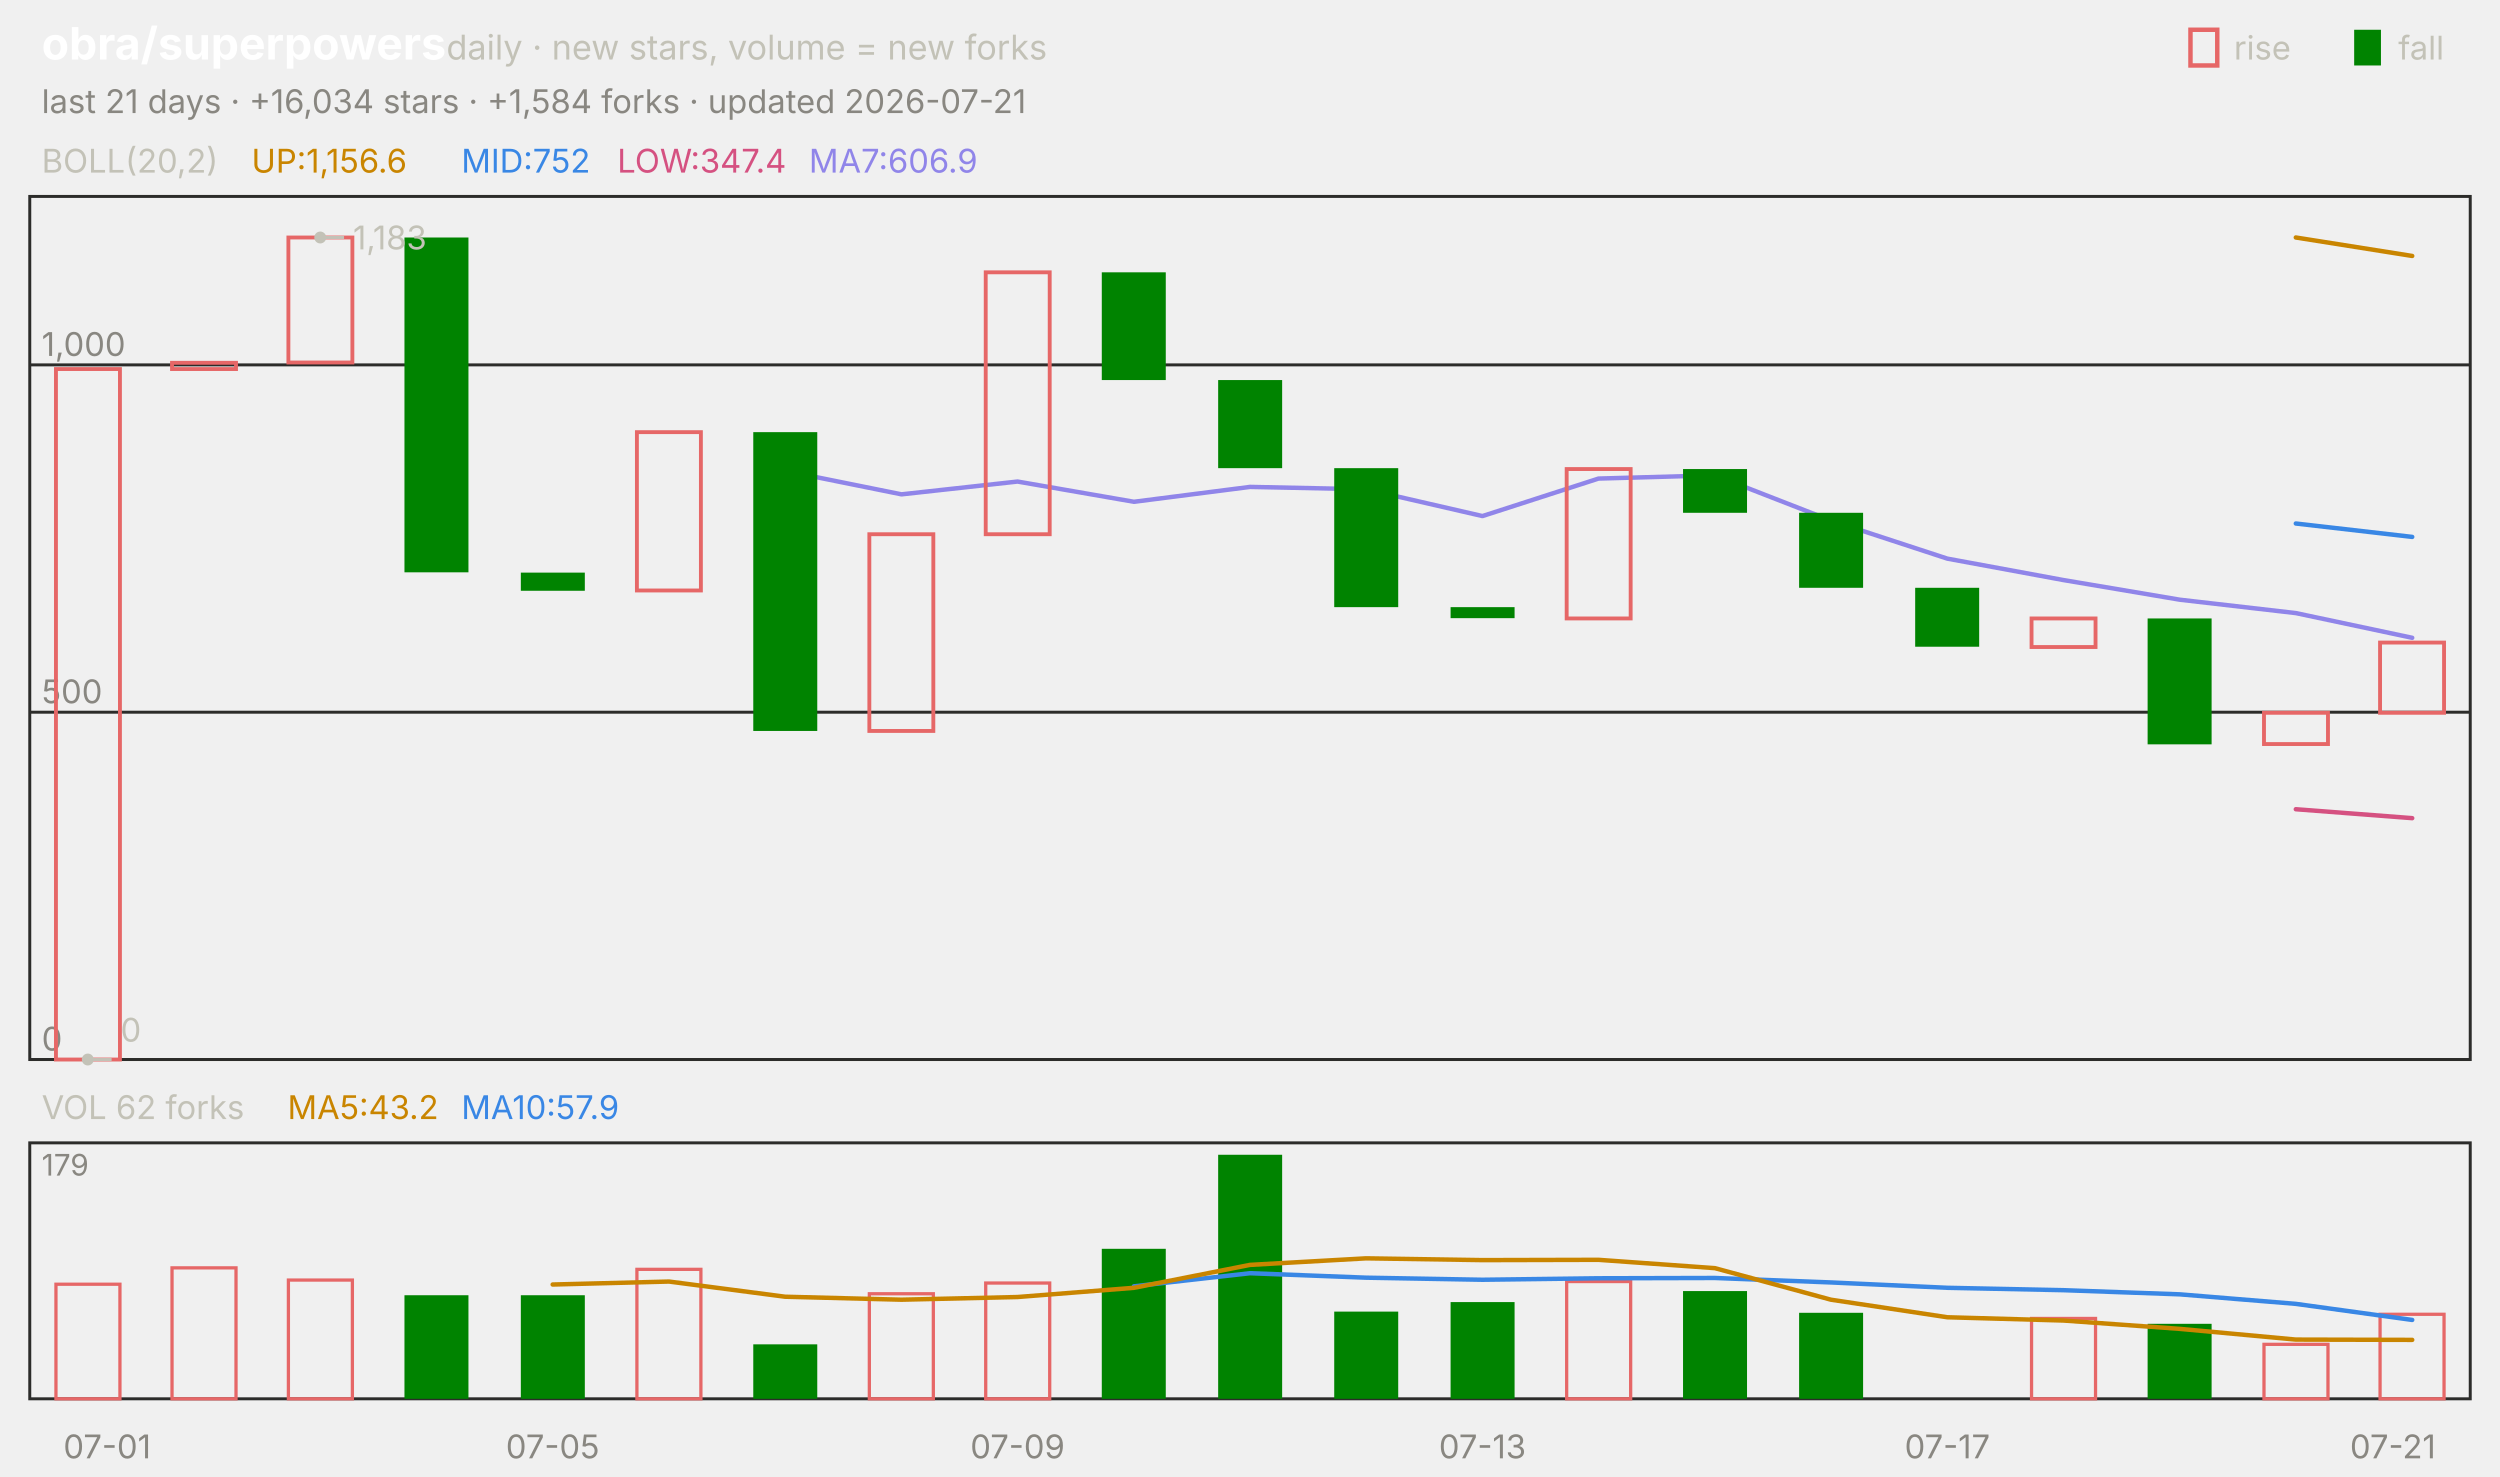
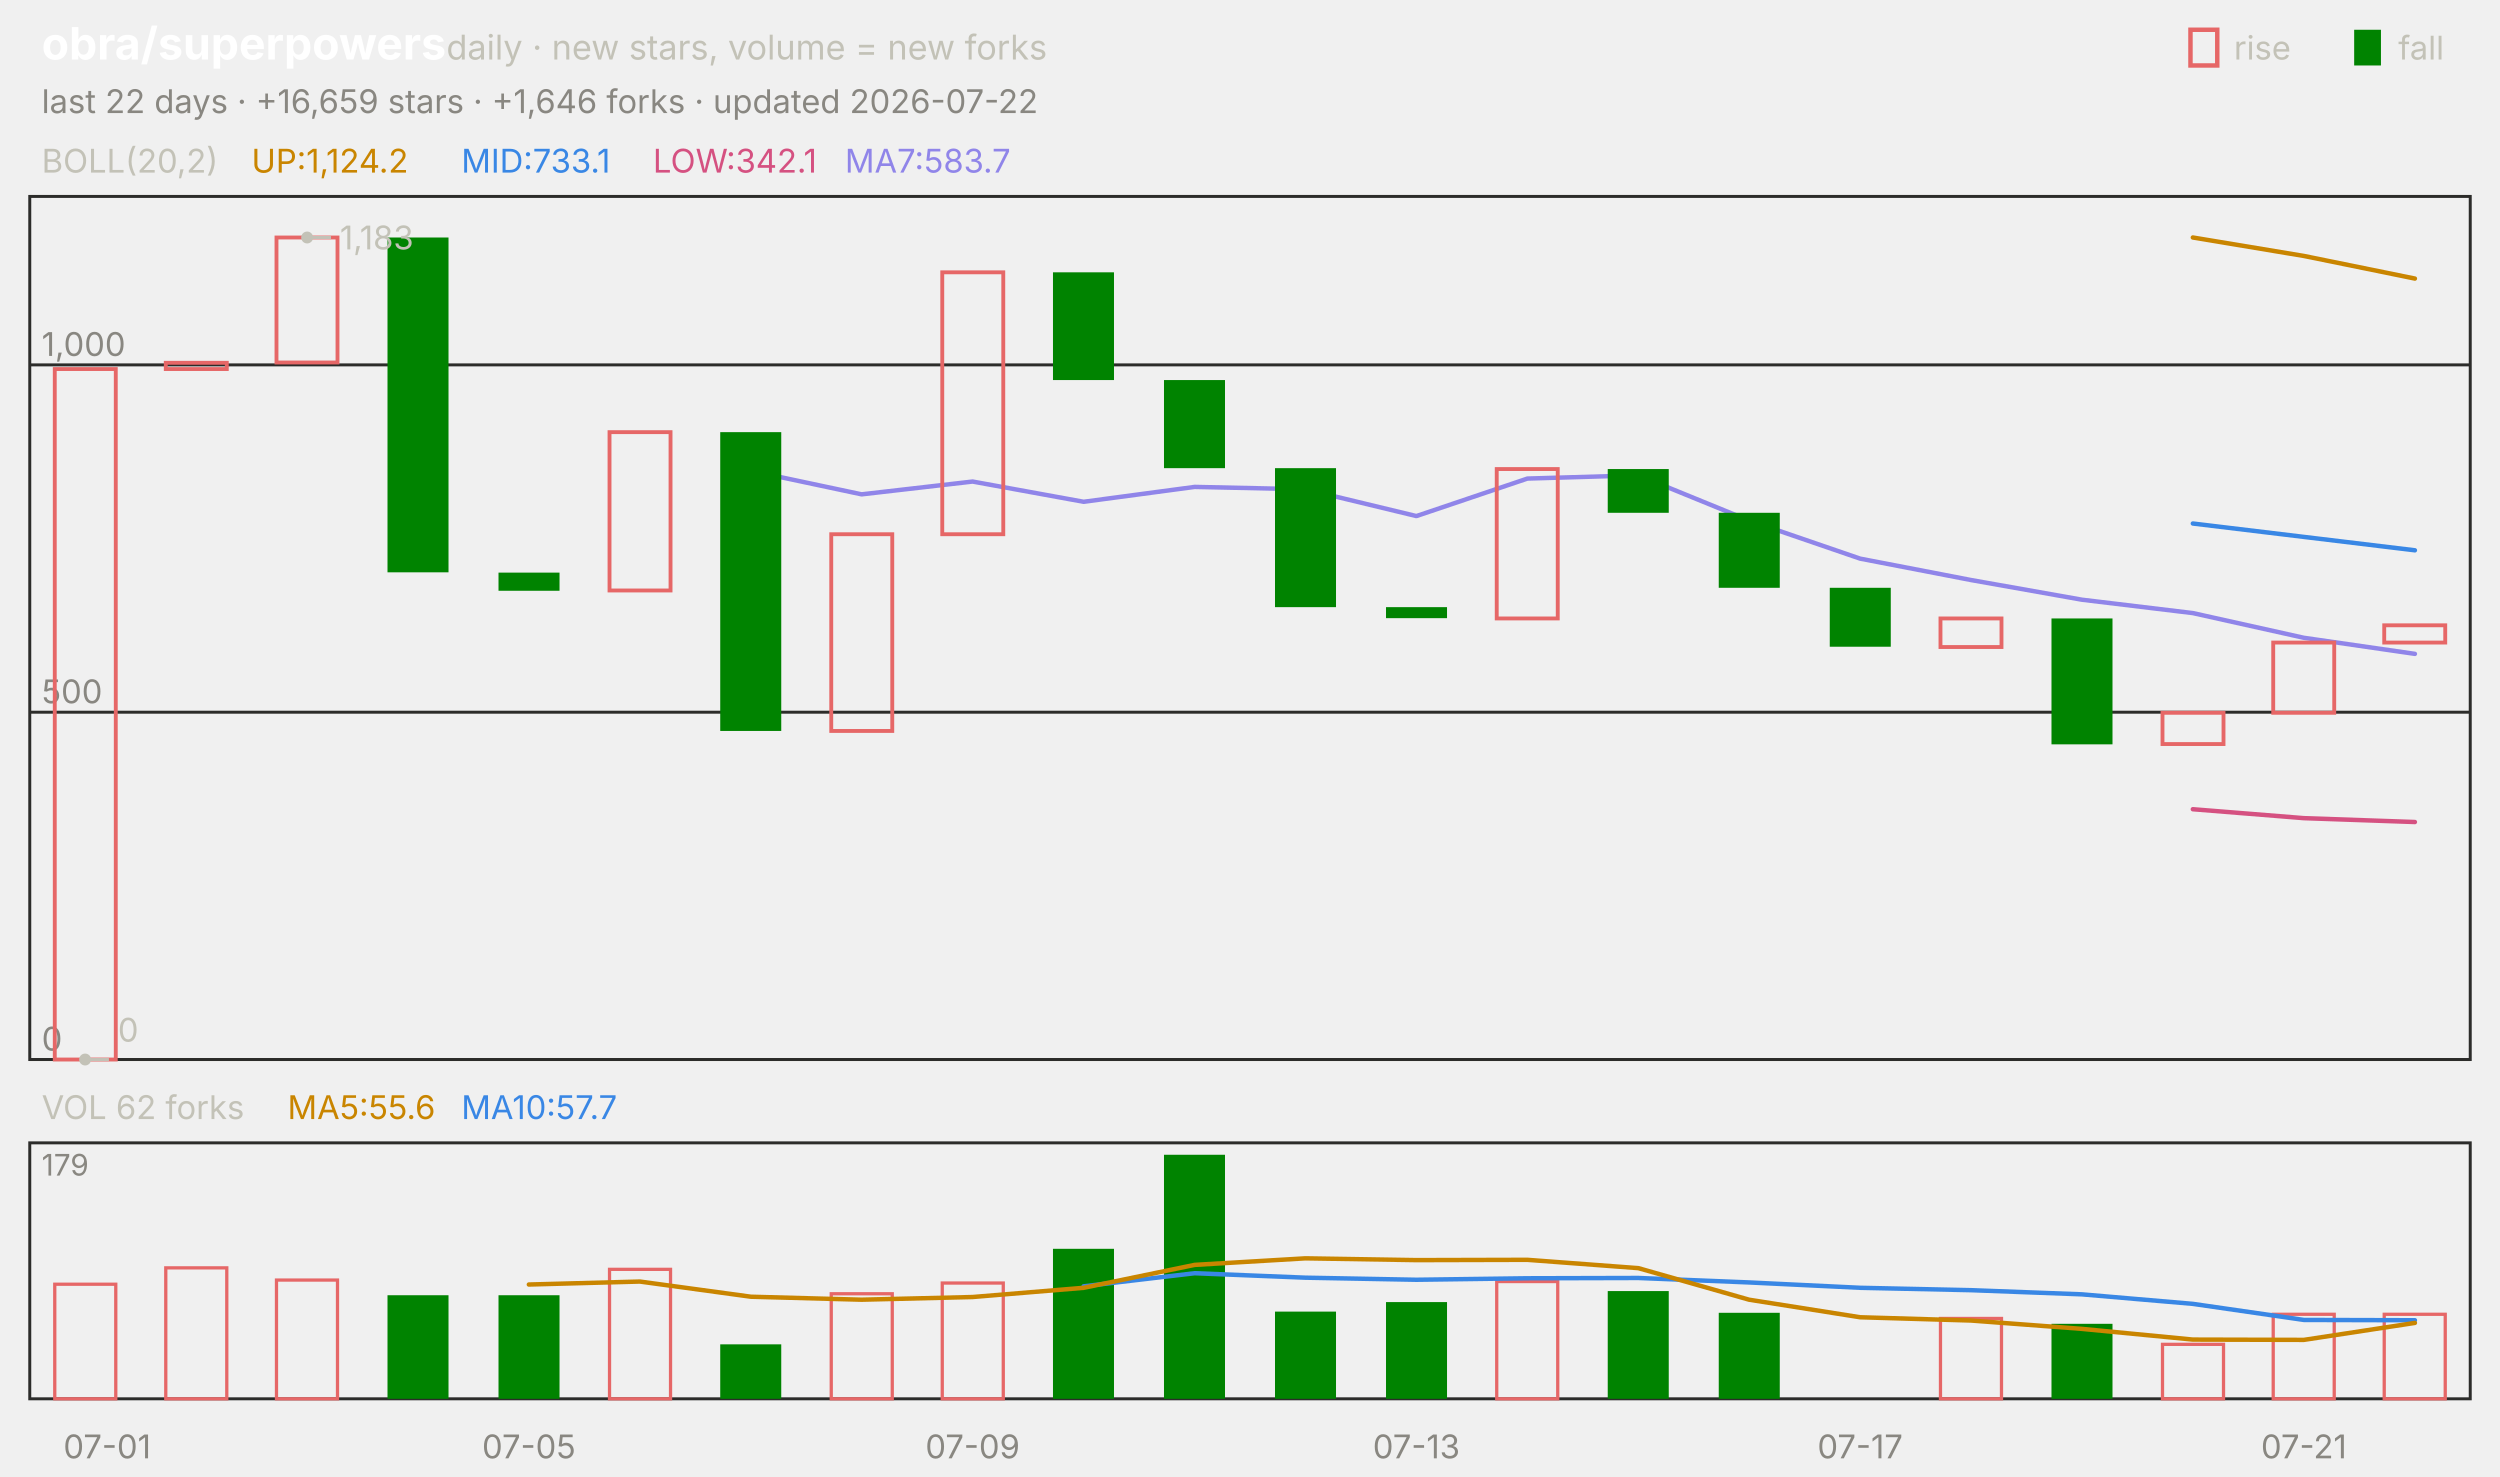
<svg xmlns="http://www.w3.org/2000/svg" viewBox="0 0 840 496" width="840" height="496" font-family="-apple-system,'Segoe UI',system-ui,sans-serif" role="img" aria-label="obra/superpowers candlestick chart">
  <text x="14.0" y="20.0" font-size="15" fill="#ffffff" font-weight="650">obra/superpowers</text>
  <text x="150.0" y="20.0" font-size="11.5" fill="#c3c2b7">daily · new stars, volume = new forks</text>
  <text x="805.8" y="20.0" font-size="11.0" fill="#c3c2b7">fall</text>
  <rect x="791" y="10" width="9" height="12" fill="#008300" />
  <text x="750.6" y="20.0" font-size="11.0" fill="#c3c2b7">rise</text>
  <rect x="736" y="10" width="9" height="12" fill="none" stroke="#e66767" stroke-width="1.5" />
-   <text x="14.0" y="38.0" font-size="11.0" fill="#898781">last 21 days · +16,034 stars · +1,584 forks · updated 2026-07-21</text>
+   <text x="14.0" y="38.0" font-size="11.0" fill="#898781">last 22 days · +16,659 stars · +1,646 forks · updated 2026-07-22</text>
  <rect x="10" y="66" width="820" height="290" fill="none" stroke="#2c2c2a" />
  <rect x="10" y="384" width="820" height="86" fill="none" stroke="#2c2c2a" />
  <text x="36.0" y="490.0" font-size="11.0" fill="#898781" text-anchor="middle">07-01</text>
-   <text x="185.7" y="490.0" font-size="11.0" fill="#898781" text-anchor="middle">07-05</text>
-   <text x="341.9" y="490.0" font-size="11.0" fill="#898781" text-anchor="middle">07-09</text>
-   <text x="498.1" y="490.0" font-size="11.0" fill="#898781" text-anchor="middle">07-13</text>
-   <text x="654.3" y="490.0" font-size="11.0" fill="#898781" text-anchor="middle">07-17</text>
-   <text x="804.0" y="490.0" font-size="11.0" fill="#898781" text-anchor="middle">07-21</text>
+   <text x="177.7" y="490.0" font-size="11.0" fill="#898781" text-anchor="middle">07-05</text>
+   <text x="326.8" y="490.0" font-size="11.0" fill="#898781" text-anchor="middle">07-09</text>
+   <text x="475.9" y="490.0" font-size="11.0" fill="#898781" text-anchor="middle">07-13</text>
+   <text x="625.0" y="490.0" font-size="11.0" fill="#898781" text-anchor="middle">07-17</text>
+   <text x="774.1" y="490.0" font-size="11.0" fill="#898781" text-anchor="middle">07-21</text>
  <text x="14.0" y="58.0" font-size="11.0" fill="#c3c2b7">BOLL(20,2)</text>
-   <text x="84.5" y="58.0" font-size="11.0" fill="#c98500">UP:1,156.6</text>
-   <text x="155.0" y="58.0" font-size="11.0" fill="#3987e5">MID:752</text>
-   <text x="207.4" y="58.0" font-size="11.0" fill="#d55181">LOW:347.4</text>
-   <text x="271.8" y="58.0" font-size="11.0" fill="#9085e9">MA7:606.9</text>
+   <text x="84.5" y="58.0" font-size="11.0" fill="#c98500">UP:1,124.2</text>
+   <text x="155.0" y="58.0" font-size="11.0" fill="#3987e5">MID:733.1</text>
+   <text x="219.4" y="58.0" font-size="11.0" fill="#d55181">LOW:342.1</text>
+   <text x="283.9" y="58.0" font-size="11.0" fill="#9085e9">MA7:583.7</text>
  <line x1="10.0" y1="356.0" x2="830.0" y2="356.0" stroke="#2c2c2a" stroke-width="1.0" />
  <text x="14.0" y="353.0" font-size="11.0" fill="#898781">0</text>
  <line x1="10.0" y1="239.3" x2="830.0" y2="239.3" stroke="#2c2c2a" stroke-width="1.0" />
  <text x="14.0" y="236.3" font-size="11.0" fill="#898781">500</text>
  <line x1="10.0" y1="122.6" x2="830.0" y2="122.6" stroke="#2c2c2a" stroke-width="1.0" />
  <text x="14.0" y="119.6" font-size="11.0" fill="#898781">1,000</text>
-   <polyline points="771.4,79.8 810.5,86.0" fill="none" stroke="#c98500" stroke-width="1.5" stroke-linejoin="round" stroke-linecap="round" />
-   <polyline points="771.4,175.9 810.5,180.4" fill="none" stroke="#3987e5" stroke-width="1.5" stroke-linejoin="round" stroke-linecap="round" />
-   <polyline points="771.4,271.9 810.5,274.9" fill="none" stroke="#d55181" stroke-width="1.5" stroke-linejoin="round" stroke-linecap="round" />
-   <polyline points="263.8,158.2 302.9,166.1 341.9,161.8 381.0,168.6 420.0,163.6 459.0,164.4 498.1,173.4 537.1,160.8 576.2,159.7 615.2,174.9 654.3,187.7 693.3,194.9 732.4,201.5 771.4,206.0 810.5,214.3" fill="none" stroke="#9085e9" stroke-width="1.5" stroke-linejoin="round" stroke-linecap="round" />
-   <rect x="18.8" y="124.0" width="21.5" height="232.0" fill="none" stroke="#e66767" stroke-width="1.3" />
-   <rect x="57.8" y="121.9" width="21.5" height="2.1" fill="none" stroke="#e66767" stroke-width="1.3" />
-   <rect x="96.9" y="79.8" width="21.5" height="42.0" fill="none" stroke="#e66767" stroke-width="1.3" />
-   <rect x="135.9" y="79.8" width="21.5" height="112.5" fill="#008300" />
-   <rect x="175.0" y="192.4" width="21.5" height="6.1" fill="#008300" />
-   <rect x="214.0" y="145.2" width="21.5" height="53.2" fill="none" stroke="#e66767" stroke-width="1.3" />
-   <rect x="253.1" y="145.2" width="21.5" height="100.4" fill="#008300" />
-   <rect x="292.1" y="179.5" width="21.5" height="66.1" fill="none" stroke="#e66767" stroke-width="1.3" />
-   <rect x="331.2" y="91.5" width="21.5" height="88.0" fill="none" stroke="#e66767" stroke-width="1.3" />
-   <rect x="370.2" y="91.5" width="21.5" height="36.2" fill="#008300" />
-   <rect x="409.3" y="127.7" width="21.5" height="29.6" fill="#008300" />
-   <rect x="448.3" y="157.3" width="21.5" height="46.7" fill="#008300" />
-   <rect x="487.4" y="204.0" width="21.5" height="3.7" fill="#008300" />
-   <rect x="526.4" y="157.6" width="21.5" height="50.2" fill="none" stroke="#e66767" stroke-width="1.3" />
-   <rect x="565.5" y="157.6" width="21.5" height="14.7" fill="#008300" />
-   <rect x="604.5" y="172.3" width="21.5" height="25.2" fill="#008300" />
-   <rect x="643.5" y="197.5" width="21.5" height="19.8" fill="#008300" />
-   <rect x="682.6" y="207.8" width="21.5" height="9.6" fill="none" stroke="#e66767" stroke-width="1.3" />
-   <rect x="721.6" y="207.8" width="21.5" height="42.3" fill="#008300" />
-   <rect x="760.7" y="239.5" width="21.5" height="10.5" fill="none" stroke="#e66767" stroke-width="1.3" />
-   <rect x="799.7" y="215.9" width="21.5" height="23.6" fill="none" stroke="#e66767" stroke-width="1.3" />
-   <circle cx="107.6" cy="79.8" r="2" fill="#c3c2b7" />
-   <line x1="107.6" y1="79.8" x2="115.6" y2="79.8" stroke="#c3c2b7" stroke-width="1.0" />
-   <text x="118.6" y="83.8" font-size="11.0" fill="#c3c2b7">1,183</text>
-   <circle cx="29.5" cy="356.0" r="2" fill="#c3c2b7" />
-   <line x1="29.5" y1="356.0" x2="37.5" y2="356.0" stroke="#c3c2b7" stroke-width="1.0" />
-   <text x="40.5" y="350.0" font-size="11.0" fill="#c3c2b7">0</text>
+   <polyline points="736.8,79.8 774.1,86.0 811.4,93.6" fill="none" stroke="#c98500" stroke-width="1.5" stroke-linejoin="round" stroke-linecap="round" />
+   <polyline points="736.8,175.9 774.1,180.4 811.4,184.9" fill="none" stroke="#3987e5" stroke-width="1.5" stroke-linejoin="round" stroke-linecap="round" />
+   <polyline points="736.8,271.9 774.1,274.9 811.4,276.2" fill="none" stroke="#d55181" stroke-width="1.5" stroke-linejoin="round" stroke-linecap="round" />
+   <polyline points="252.3,158.2 289.5,166.1 326.8,161.8 364.1,168.6 401.4,163.6 438.6,164.4 475.9,173.4 513.2,160.8 550.5,159.7 587.7,174.9 625.0,187.7 662.3,194.9 699.5,201.5 736.8,206.0 774.1,214.3 811.4,219.7" fill="none" stroke="#9085e9" stroke-width="1.5" stroke-linejoin="round" stroke-linecap="round" />
+   <rect x="18.4" y="124.0" width="20.5" height="232.0" fill="none" stroke="#e66767" stroke-width="1.3" />
+   <rect x="55.7" y="121.9" width="20.5" height="2.1" fill="none" stroke="#e66767" stroke-width="1.3" />
+   <rect x="92.9" y="79.8" width="20.5" height="42.0" fill="none" stroke="#e66767" stroke-width="1.3" />
+   <rect x="130.2" y="79.8" width="20.5" height="112.5" fill="#008300" />
+   <rect x="167.5" y="192.4" width="20.5" height="6.1" fill="#008300" />
+   <rect x="204.8" y="145.2" width="20.5" height="53.2" fill="none" stroke="#e66767" stroke-width="1.3" />
+   <rect x="242.0" y="145.2" width="20.5" height="100.4" fill="#008300" />
+   <rect x="279.3" y="179.5" width="20.5" height="66.1" fill="none" stroke="#e66767" stroke-width="1.3" />
+   <rect x="316.6" y="91.5" width="20.5" height="88.0" fill="none" stroke="#e66767" stroke-width="1.3" />
+   <rect x="353.8" y="91.5" width="20.5" height="36.2" fill="#008300" />
+   <rect x="391.1" y="127.7" width="20.5" height="29.6" fill="#008300" />
+   <rect x="428.4" y="157.3" width="20.5" height="46.7" fill="#008300" />
+   <rect x="465.7" y="204.0" width="20.5" height="3.7" fill="#008300" />
+   <rect x="502.9" y="157.6" width="20.5" height="50.2" fill="none" stroke="#e66767" stroke-width="1.3" />
+   <rect x="540.2" y="157.6" width="20.5" height="14.7" fill="#008300" />
+   <rect x="577.5" y="172.3" width="20.5" height="25.2" fill="#008300" />
+   <rect x="614.8" y="197.5" width="20.5" height="19.8" fill="#008300" />
+   <rect x="652.0" y="207.8" width="20.5" height="9.6" fill="none" stroke="#e66767" stroke-width="1.3" />
+   <rect x="689.3" y="207.8" width="20.5" height="42.3" fill="#008300" />
+   <rect x="726.6" y="239.5" width="20.5" height="10.5" fill="none" stroke="#e66767" stroke-width="1.3" />
+   <rect x="763.8" y="215.9" width="20.5" height="23.6" fill="none" stroke="#e66767" stroke-width="1.3" />
+   <rect x="801.1" y="210.1" width="20.5" height="5.8" fill="none" stroke="#e66767" stroke-width="1.3" />
+   <circle cx="103.2" cy="79.8" r="2" fill="#c3c2b7" />
+   <line x1="103.2" y1="79.8" x2="111.2" y2="79.8" stroke="#c3c2b7" stroke-width="1.0" />
+   <text x="114.2" y="83.8" font-size="11.0" fill="#c3c2b7">1,183</text>
+   <circle cx="28.6" cy="356.0" r="2" fill="#c3c2b7" />
+   <line x1="28.6" y1="356.0" x2="36.6" y2="356.0" stroke="#c3c2b7" stroke-width="1.0" />
+   <text x="39.6" y="350.0" font-size="11.0" fill="#c3c2b7">0</text>
  <text x="14.0" y="376.0" font-size="11.0" fill="#c3c2b7">VOL 62 forks</text>
-   <text x="96.6" y="376.0" font-size="11.0" fill="#c98500">MA5:43.2</text>
-   <text x="155.0" y="376.0" font-size="11.0" fill="#3987e5">MA10:57.9</text>
+   <text x="96.6" y="376.0" font-size="11.0" fill="#c98500">MA5:55.6</text>
+   <text x="155.0" y="376.0" font-size="11.0" fill="#3987e5">MA10:57.7</text>
  <text x="14.0" y="395.0" font-size="10" fill="#898781">179</text>
-   <rect x="18.8" y="431.5" width="21.5" height="38.5" fill="none" stroke="#e66767" stroke-width="1.1" />
-   <rect x="57.8" y="426.0" width="21.5" height="44.0" fill="none" stroke="#e66767" stroke-width="1.1" />
-   <rect x="96.9" y="430.1" width="21.5" height="39.9" fill="none" stroke="#e66767" stroke-width="1.1" />
-   <rect x="135.9" y="435.2" width="21.5" height="34.8" fill="#008300" />
-   <rect x="175.0" y="435.2" width="21.5" height="34.8" fill="#008300" />
-   <rect x="214.0" y="426.5" width="21.5" height="43.5" fill="none" stroke="#e66767" stroke-width="1.1" />
-   <rect x="253.1" y="451.7" width="21.5" height="18.3" fill="#008300" />
-   <rect x="292.1" y="434.7" width="21.5" height="35.3" fill="none" stroke="#e66767" stroke-width="1.1" />
-   <rect x="331.2" y="431.1" width="21.5" height="38.9" fill="none" stroke="#e66767" stroke-width="1.1" />
-   <rect x="370.2" y="419.6" width="21.5" height="50.4" fill="#008300" />
-   <rect x="409.3" y="388.0" width="21.5" height="82.0" fill="#008300" />
-   <rect x="448.3" y="440.7" width="21.5" height="29.3" fill="#008300" />
-   <rect x="487.4" y="437.5" width="21.5" height="32.5" fill="#008300" />
-   <rect x="526.4" y="430.6" width="21.5" height="39.4" fill="none" stroke="#e66767" stroke-width="1.1" />
-   <rect x="565.5" y="433.8" width="21.5" height="36.2" fill="#008300" />
-   <rect x="604.5" y="441.1" width="21.5" height="28.9" fill="#008300" />
-   <rect x="682.6" y="443.0" width="21.5" height="27.0" fill="none" stroke="#e66767" stroke-width="1.1" />
-   <rect x="721.6" y="444.8" width="21.5" height="25.2" fill="#008300" />
-   <rect x="760.7" y="451.7" width="21.5" height="18.3" fill="none" stroke="#e66767" stroke-width="1.1" />
-   <rect x="799.7" y="441.6" width="21.5" height="28.4" fill="none" stroke="#e66767" stroke-width="1.1" />
-   <polyline points="381.0,432.2 420.0,427.8 459.0,429.3 498.1,430.0 537.1,429.5 576.2,429.4 615.2,430.9 654.3,432.7 693.3,433.5 732.4,434.9 771.4,438.1 810.5,443.5" fill="none" stroke="#3987e5" stroke-width="1.5" stroke-linejoin="round" stroke-linecap="round" />
-   <polyline points="185.7,431.6 224.8,430.6 263.8,435.7 302.9,436.7 341.9,435.8 381.0,432.7 420.0,425.0 459.0,422.8 498.1,423.4 537.1,423.3 576.2,426.1 615.2,436.7 654.3,442.6 693.3,443.7 732.4,446.5 771.4,450.1 810.5,450.2" fill="none" stroke="#c98500" stroke-width="1.5" stroke-linejoin="round" stroke-linecap="round" />
+   <rect x="18.4" y="431.5" width="20.5" height="38.5" fill="none" stroke="#e66767" stroke-width="1.1" />
+   <rect x="55.7" y="426.0" width="20.5" height="44.0" fill="none" stroke="#e66767" stroke-width="1.1" />
+   <rect x="92.9" y="430.1" width="20.5" height="39.9" fill="none" stroke="#e66767" stroke-width="1.1" />
+   <rect x="130.2" y="435.2" width="20.5" height="34.8" fill="#008300" />
+   <rect x="167.5" y="435.2" width="20.5" height="34.8" fill="#008300" />
+   <rect x="204.8" y="426.5" width="20.5" height="43.5" fill="none" stroke="#e66767" stroke-width="1.1" />
+   <rect x="242.0" y="451.7" width="20.5" height="18.3" fill="#008300" />
+   <rect x="279.3" y="434.7" width="20.5" height="35.3" fill="none" stroke="#e66767" stroke-width="1.1" />
+   <rect x="316.6" y="431.1" width="20.5" height="38.9" fill="none" stroke="#e66767" stroke-width="1.1" />
+   <rect x="353.8" y="419.6" width="20.5" height="50.4" fill="#008300" />
+   <rect x="391.1" y="388.0" width="20.5" height="82.0" fill="#008300" />
+   <rect x="428.4" y="440.7" width="20.5" height="29.3" fill="#008300" />
+   <rect x="465.7" y="437.5" width="20.5" height="32.5" fill="#008300" />
+   <rect x="502.9" y="430.6" width="20.5" height="39.4" fill="none" stroke="#e66767" stroke-width="1.1" />
+   <rect x="540.2" y="433.8" width="20.5" height="36.2" fill="#008300" />
+   <rect x="577.5" y="441.1" width="20.5" height="28.9" fill="#008300" />
+   <rect x="652.0" y="443.0" width="20.5" height="27.0" fill="none" stroke="#e66767" stroke-width="1.1" />
+   <rect x="689.3" y="444.8" width="20.5" height="25.2" fill="#008300" />
+   <rect x="726.6" y="451.7" width="20.5" height="18.3" fill="none" stroke="#e66767" stroke-width="1.1" />
+   <rect x="763.8" y="441.6" width="20.5" height="28.4" fill="none" stroke="#e66767" stroke-width="1.1" />
+   <rect x="801.1" y="441.6" width="20.5" height="28.4" fill="none" stroke="#e66767" stroke-width="1.1" />
+   <polyline points="364.1,432.2 401.4,427.8 438.6,429.3 475.9,430.0 513.2,429.5 550.5,429.4 587.7,430.9 625.0,432.7 662.3,433.5 699.5,434.9 736.8,438.1 774.1,443.5 811.4,443.6" fill="none" stroke="#3987e5" stroke-width="1.5" stroke-linejoin="round" stroke-linecap="round" />
+   <polyline points="177.7,431.6 215.0,430.6 252.3,435.7 289.5,436.7 326.8,435.8 364.1,432.7 401.4,425.0 438.6,422.8 475.9,423.4 513.2,423.3 550.5,426.1 587.7,436.7 625.0,442.6 662.3,443.7 699.5,446.5 736.8,450.1 774.1,450.2 811.4,444.5" fill="none" stroke="#c98500" stroke-width="1.5" stroke-linejoin="round" stroke-linecap="round" />
</svg>
